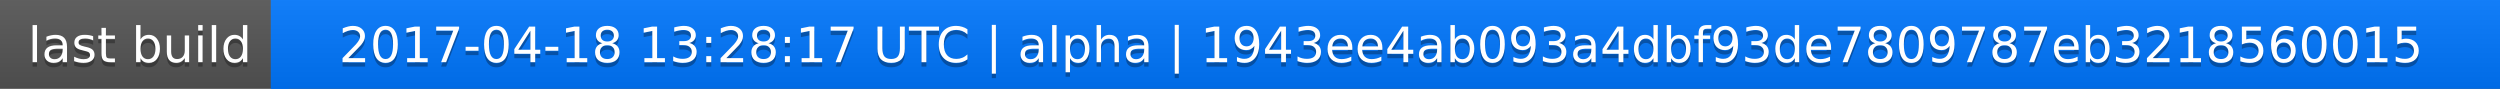
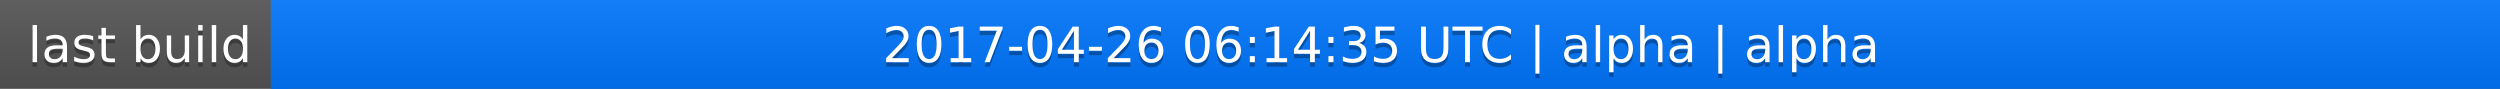
<svg xmlns="http://www.w3.org/2000/svg" width="563" height="20">
  <linearGradient id="a" x2="0" y2="100%">
    <stop offset="0" stop-color="#bbb" stop-opacity=".1" />
    <stop offset="1" stop-opacity=".1" />
  </linearGradient>
  <rect rx="0" width="563" height="20" fill="#555" />
  <rect rx="0" x="61" width="502" height="20" fill="#07f" />
  <path fill="#07f" d="M61 0h4v20h-4z" />
  <rect rx="0" width="563" height="20" fill="url(#a)" />
  <g fill="#fff" text-anchor="middle" font-family="DejaVu Sans,Verdana,Geneva,sans-serif" font-size="11">
    <text x="31.5" y="15" fill="#010101" fill-opacity=".3">last build</text>
    <text x="31.5" y="14">last build</text>
-     <text x="311" y="15" fill="#010101" fill-opacity=".3">2017-04-18 13:28:17 UTC | alpha | 1943ee4ab093a4dbf93de7809787eb3218560015</text>
-     <text x="311" y="14">2017-04-18 13:28:17 UTC | alpha | 1943ee4ab093a4dbf93de7809787eb3218560015</text>
+     <text x="311" y="15" fill="#010101" fill-opacity=".3">2017-04-26 06:14:35 UTC | alpha | alpha</text>
+     <text x="311" y="14">2017-04-26 06:14:35 UTC | alpha | alpha</text>
  </g>
</svg>
